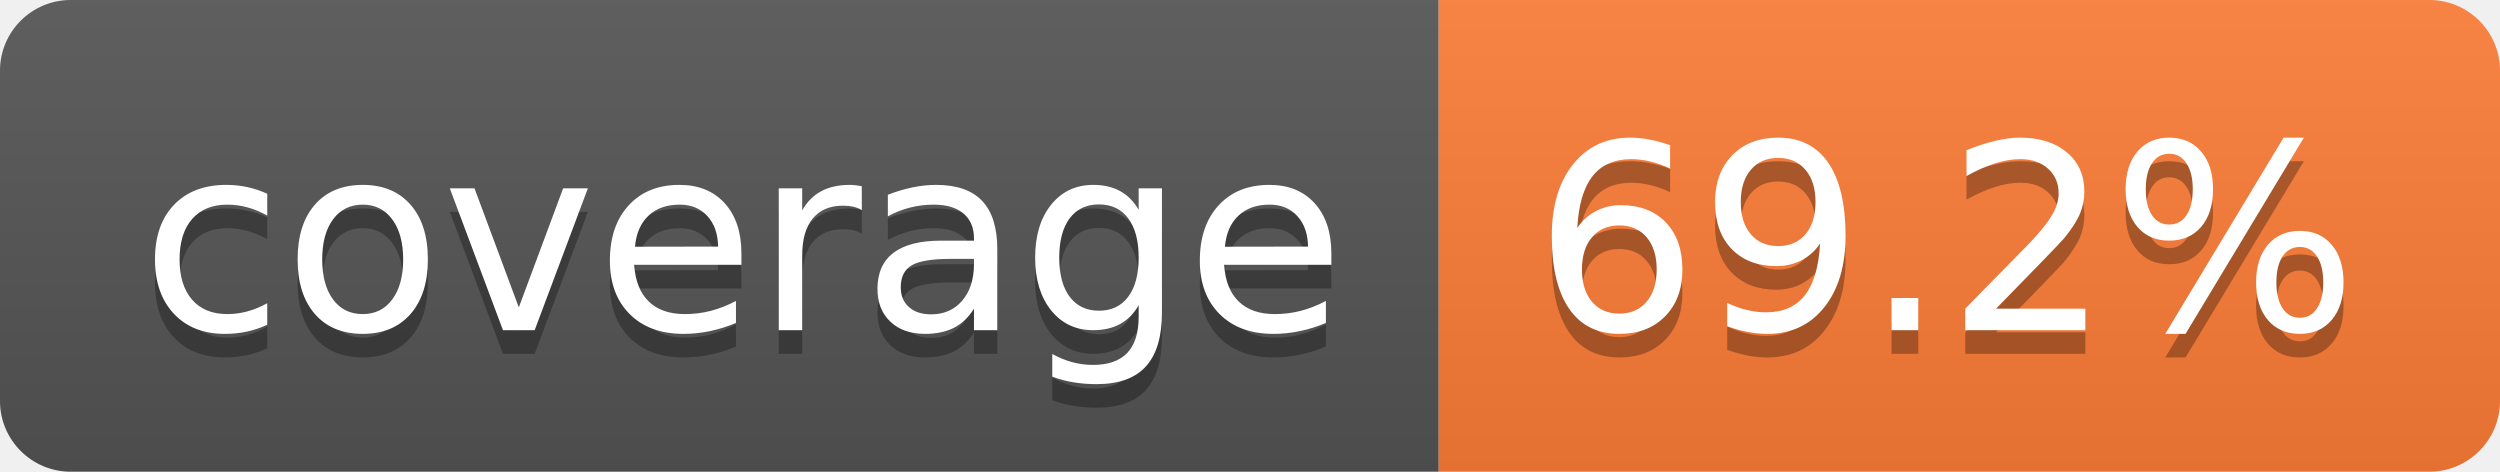
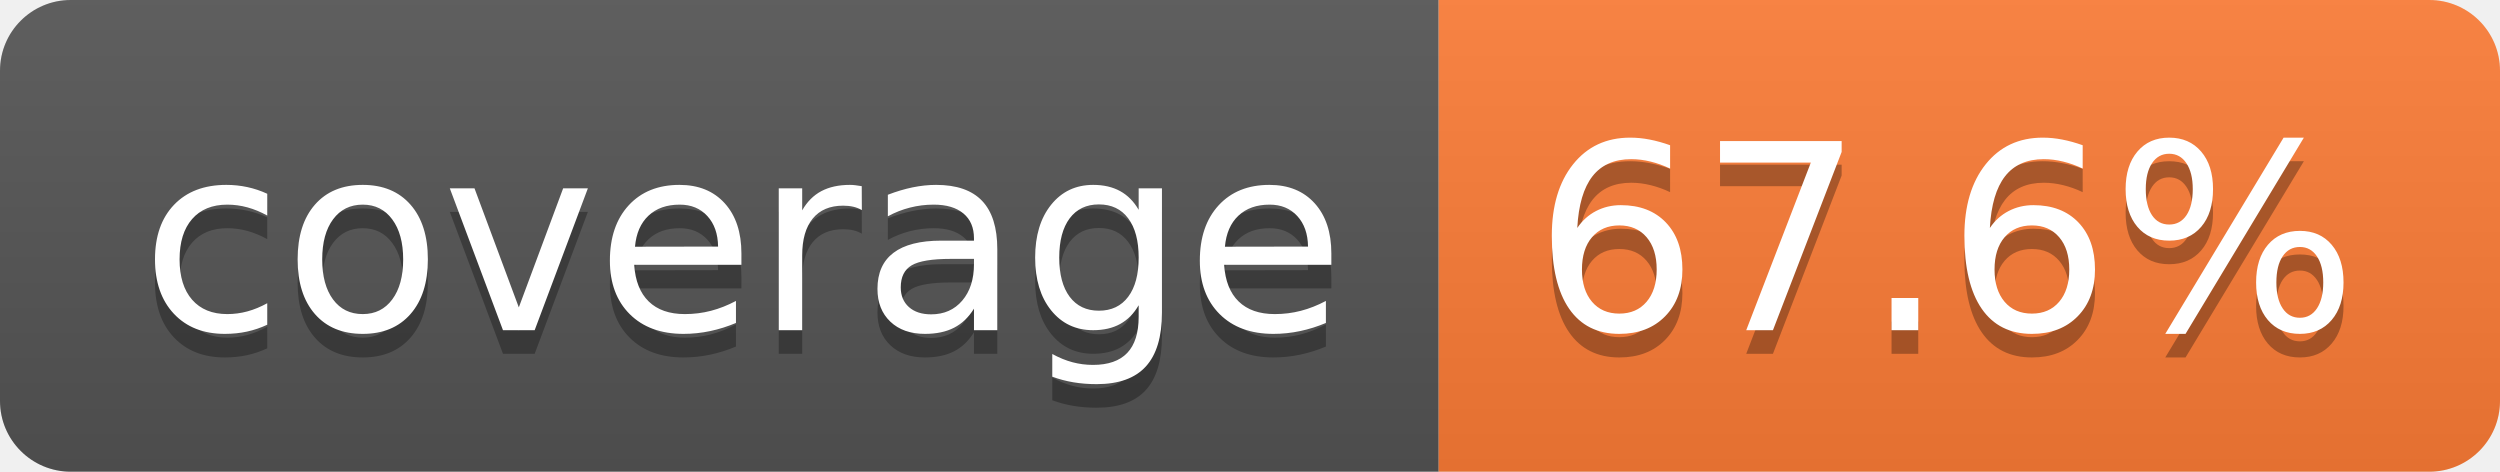
- <svg xmlns="http://www.w3.org/2000/svg" width="106" height="20" role="img" aria-label="coverage: 69.2%">
+ <svg xmlns="http://www.w3.org/2000/svg" width="106" height="20" role="img" aria-label="coverage: 67.6%">
  <linearGradient id="s" x2="0" y2="100%">
    <stop offset="0" stop-color="#bbb" stop-opacity=".1" />
    <stop offset="1" stop-opacity=".1" />
  </linearGradient>
  <clipPath id="r">
    <rect width="106" height="20" rx="3" fill="#fff" />
  </clipPath>
  <g clip-path="url(#r)">
    <rect width="61" height="20" fill="#555" />
    <rect x="61" width="45" height="20" fill="#fe7d37" />
    <rect width="106" height="20" fill="url(#s)" />
  </g>
  <g fill="#fff" text-anchor="middle" font-family="Verdana,Geneva,DejaVu Sans,sans-serif" text-rendering="geometricPrecision" font-size="110">
    <text aria-hidden="true" x="315" y="150" fill="#010101" fill-opacity=".3" transform="scale(.1)" textLength="510">coverage</text>
    <text x="315" y="140" transform="scale(.1)" fill="#fff" textLength="510">coverage</text>
-     <text aria-hidden="true" x="825" y="150" fill="#010101" fill-opacity=".3" transform="scale(.1)" textLength="350">69.2%</text>
-     <text x="825" y="140" transform="scale(.1)" fill="#fff" textLength="350">69.2%</text>
+     <text aria-hidden="true" x="825" y="150" fill="#010101" fill-opacity=".3" transform="scale(.1)" textLength="350">67.6%</text>
+     <text x="825" y="140" transform="scale(.1)" fill="#fff" textLength="350">67.6%</text>
  </g>
</svg>
